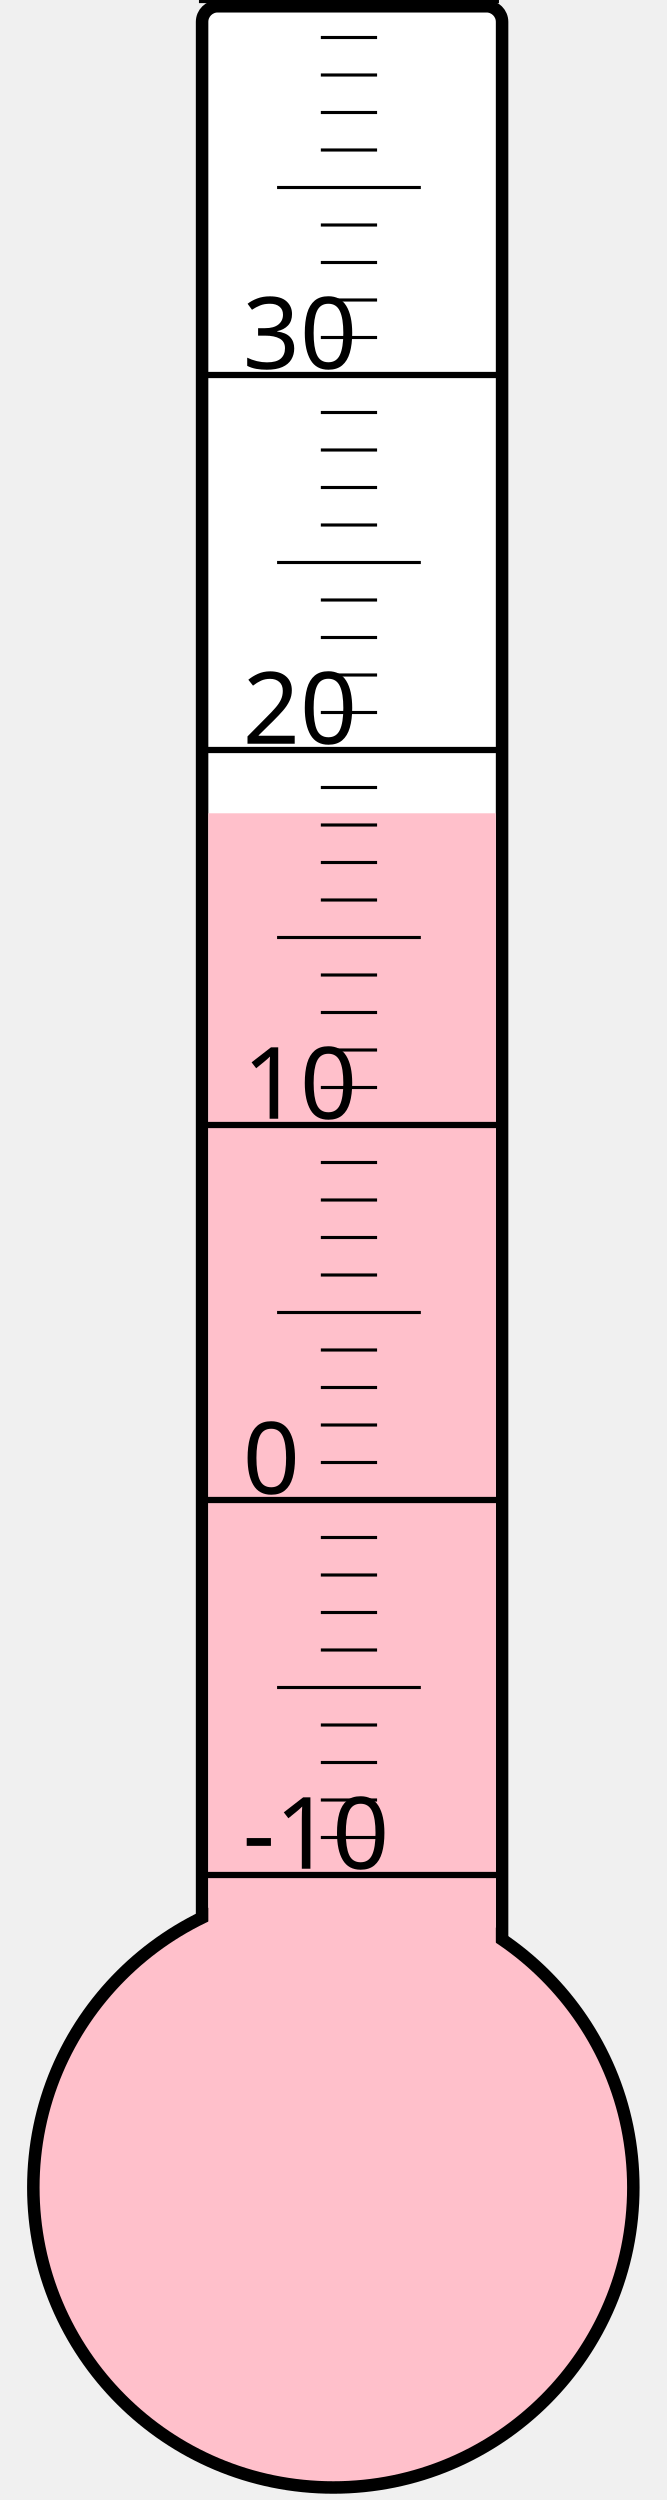
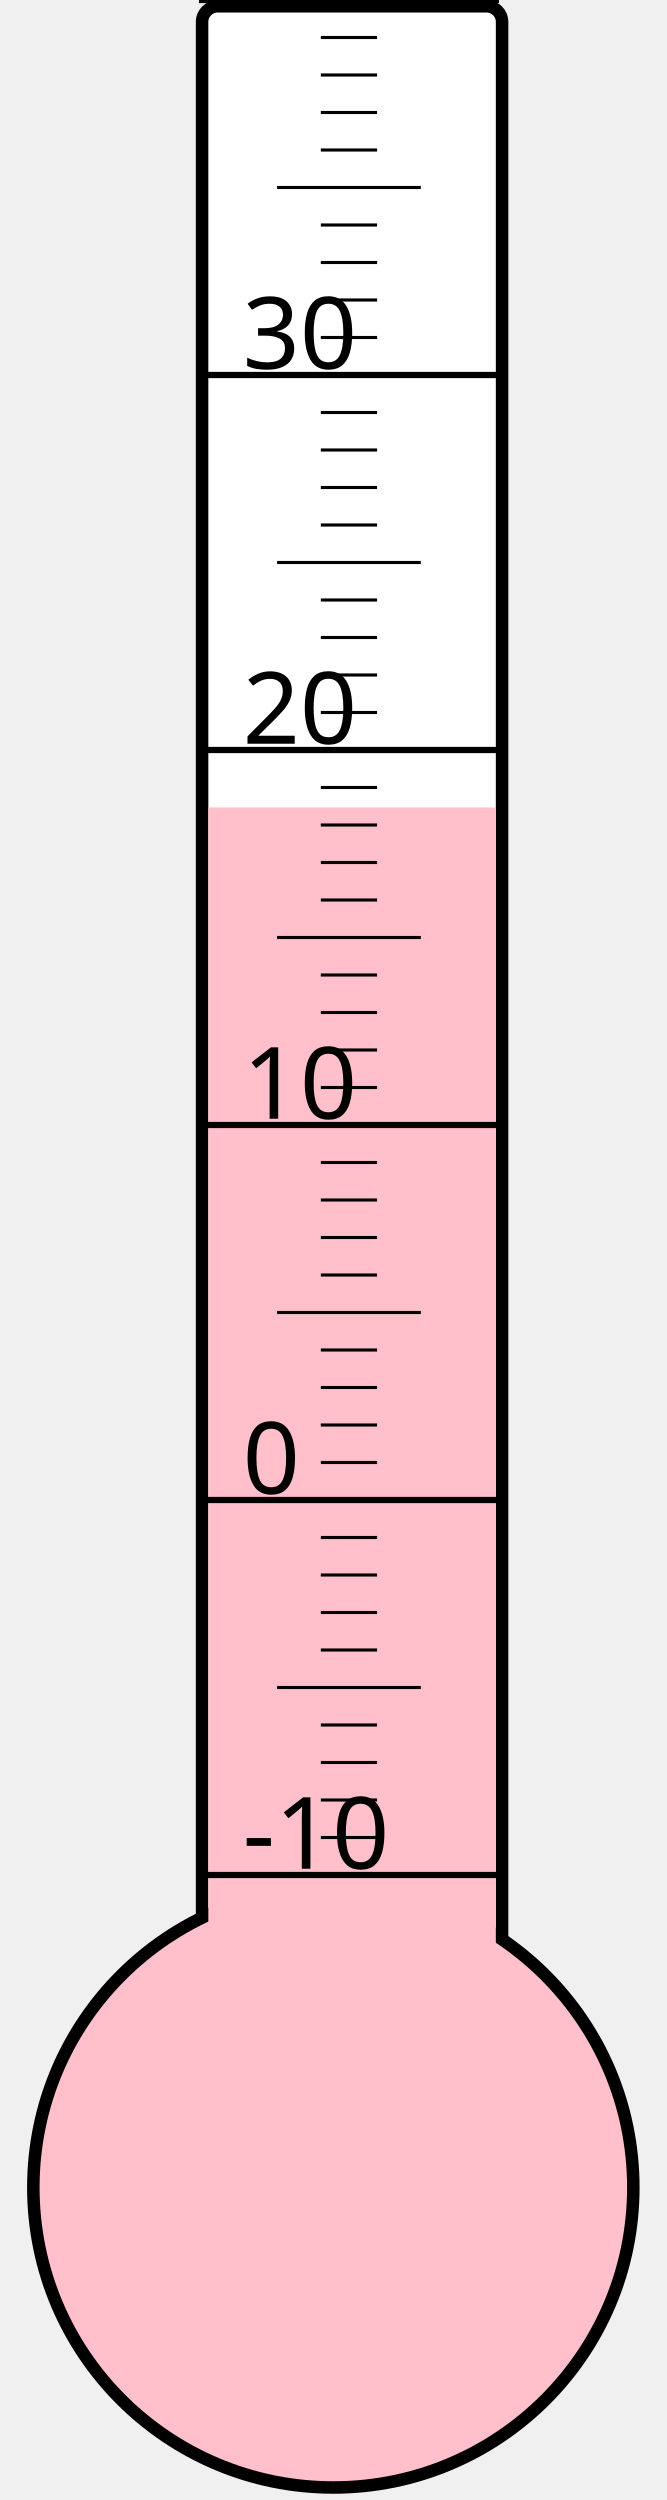
<svg xmlns="http://www.w3.org/2000/svg" width="40px" height="150px" viewBox="0 0 200 800">
  <rect width="200" height="800" x="0" y="0" style="fill: #ffffeb; fill-opacity: 0;" />
  <rect width="96" height="680" x="58" y="2" rx="5" ry="5" style="fill: white; fill-opacity: 1; stroke: black; stroke-width: 4;" />
  <circle cx="100" cy="700" r="96" style="fill: pink; stroke: black; stroke-width: 4;" />
-   <rect width="92" height="439.75" x="60" y="260.25" style="fill: pink; fill-opacity: 1; stroke-width: 0;" />
+   <rect width="92" height="441.625" x="60" y="258.375" style="fill: pink; fill-opacity: 1; stroke-width: 0;" />
  <text x="71" y="598" style="font-family: sans-serif; font-size: 24pt;">-10</text>
  <text x="71" y="478" style="font-family: sans-serif; font-size: 24pt;">0</text>
  <text x="71" y="358" style="font-family: sans-serif; font-size: 24pt;">10</text>
  <text x="71" y="238" style="font-family: sans-serif; font-size: 24pt;">20</text>
  <text x="71" y="118" style="font-family: sans-serif; font-size: 24pt;">30</text>
  <g style="stroke: black;">
    <line x1="57" y1="600" x2="153" y2="600" style="stroke-width: 2;" />
    <line x1="96" y1="588" x2="114" y2="588" style="stroke-width: 1;" />
    <line x1="96" y1="576" x2="114" y2="576" style="stroke-width: 1;" />
    <line x1="96" y1="564" x2="114" y2="564" style="stroke-width: 1;" />
    <line x1="96" y1="552" x2="114" y2="552" style="stroke-width: 1;" />
    <line x1="82" y1="540" x2="128" y2="540" style="stroke-width: 1;" />
    <line x1="96" y1="528" x2="114" y2="528" style="stroke-width: 1;" />
    <line x1="96" y1="516" x2="114" y2="516" style="stroke-width: 1;" />
    <line x1="96" y1="504" x2="114" y2="504" style="stroke-width: 1;" />
    <line x1="96" y1="492" x2="114" y2="492" style="stroke-width: 1;" />
    <line x1="57" y1="480" x2="153" y2="480" style="stroke-width: 2;" />
    <line x1="96" y1="468" x2="114" y2="468" style="stroke-width: 1;" />
    <line x1="96" y1="456" x2="114" y2="456" style="stroke-width: 1;" />
    <line x1="96" y1="444" x2="114" y2="444" style="stroke-width: 1;" />
    <line x1="96" y1="432" x2="114" y2="432" style="stroke-width: 1;" />
    <line x1="82" y1="420" x2="128" y2="420" style="stroke-width: 1;" />
    <line x1="96" y1="408" x2="114" y2="408" style="stroke-width: 1;" />
    <line x1="96" y1="396" x2="114" y2="396" style="stroke-width: 1;" />
    <line x1="96" y1="384" x2="114" y2="384" style="stroke-width: 1;" />
    <line x1="96" y1="372" x2="114" y2="372" style="stroke-width: 1;" />
    <line x1="57" y1="360" x2="153" y2="360" style="stroke-width: 2;" />
    <line x1="96" y1="348" x2="114" y2="348" style="stroke-width: 1;" />
    <line x1="96" y1="336" x2="114" y2="336" style="stroke-width: 1;" />
    <line x1="96" y1="324" x2="114" y2="324" style="stroke-width: 1;" />
    <line x1="96" y1="312" x2="114" y2="312" style="stroke-width: 1;" />
    <line x1="82" y1="300" x2="128" y2="300" style="stroke-width: 1;" />
    <line x1="96" y1="288" x2="114" y2="288" style="stroke-width: 1;" />
    <line x1="96" y1="276" x2="114" y2="276" style="stroke-width: 1;" />
    <line x1="96" y1="264" x2="114" y2="264" style="stroke-width: 1;" />
    <line x1="96" y1="252" x2="114" y2="252" style="stroke-width: 1;" />
    <line x1="57" y1="240" x2="153" y2="240" style="stroke-width: 2;" />
    <line x1="96" y1="228" x2="114" y2="228" style="stroke-width: 1;" />
    <line x1="96" y1="216" x2="114" y2="216" style="stroke-width: 1;" />
    <line x1="96" y1="204" x2="114" y2="204" style="stroke-width: 1;" />
    <line x1="96" y1="192" x2="114" y2="192" style="stroke-width: 1;" />
    <line x1="82" y1="180" x2="128" y2="180" style="stroke-width: 1;" />
    <line x1="96" y1="168" x2="114" y2="168" style="stroke-width: 1;" />
    <line x1="96" y1="156" x2="114" y2="156" style="stroke-width: 1;" />
    <line x1="96" y1="144" x2="114" y2="144" style="stroke-width: 1;" />
    <line x1="96" y1="132" x2="114" y2="132" style="stroke-width: 1;" />
    <line x1="57" y1="120" x2="153" y2="120" style="stroke-width: 2;" />
    <line x1="96" y1="108" x2="114" y2="108" style="stroke-width: 1;" />
    <line x1="96" y1="96" x2="114" y2="96" style="stroke-width: 1;" />
    <line x1="96" y1="84" x2="114" y2="84" style="stroke-width: 1;" />
    <line x1="96" y1="72" x2="114" y2="72" style="stroke-width: 1;" />
    <line x1="82" y1="60" x2="128" y2="60" style="stroke-width: 1;" />
    <line x1="96" y1="48" x2="114" y2="48" style="stroke-width: 1;" />
    <line x1="96" y1="36" x2="114" y2="36" style="stroke-width: 1;" />
    <line x1="96" y1="24" x2="114" y2="24" style="stroke-width: 1;" />
    <line x1="96" y1="12" x2="114" y2="12" style="stroke-width: 1;" />
    <line x1="57" y1="0" x2="153" y2="0" style="stroke-width: 2;" />
  </g>
</svg>
